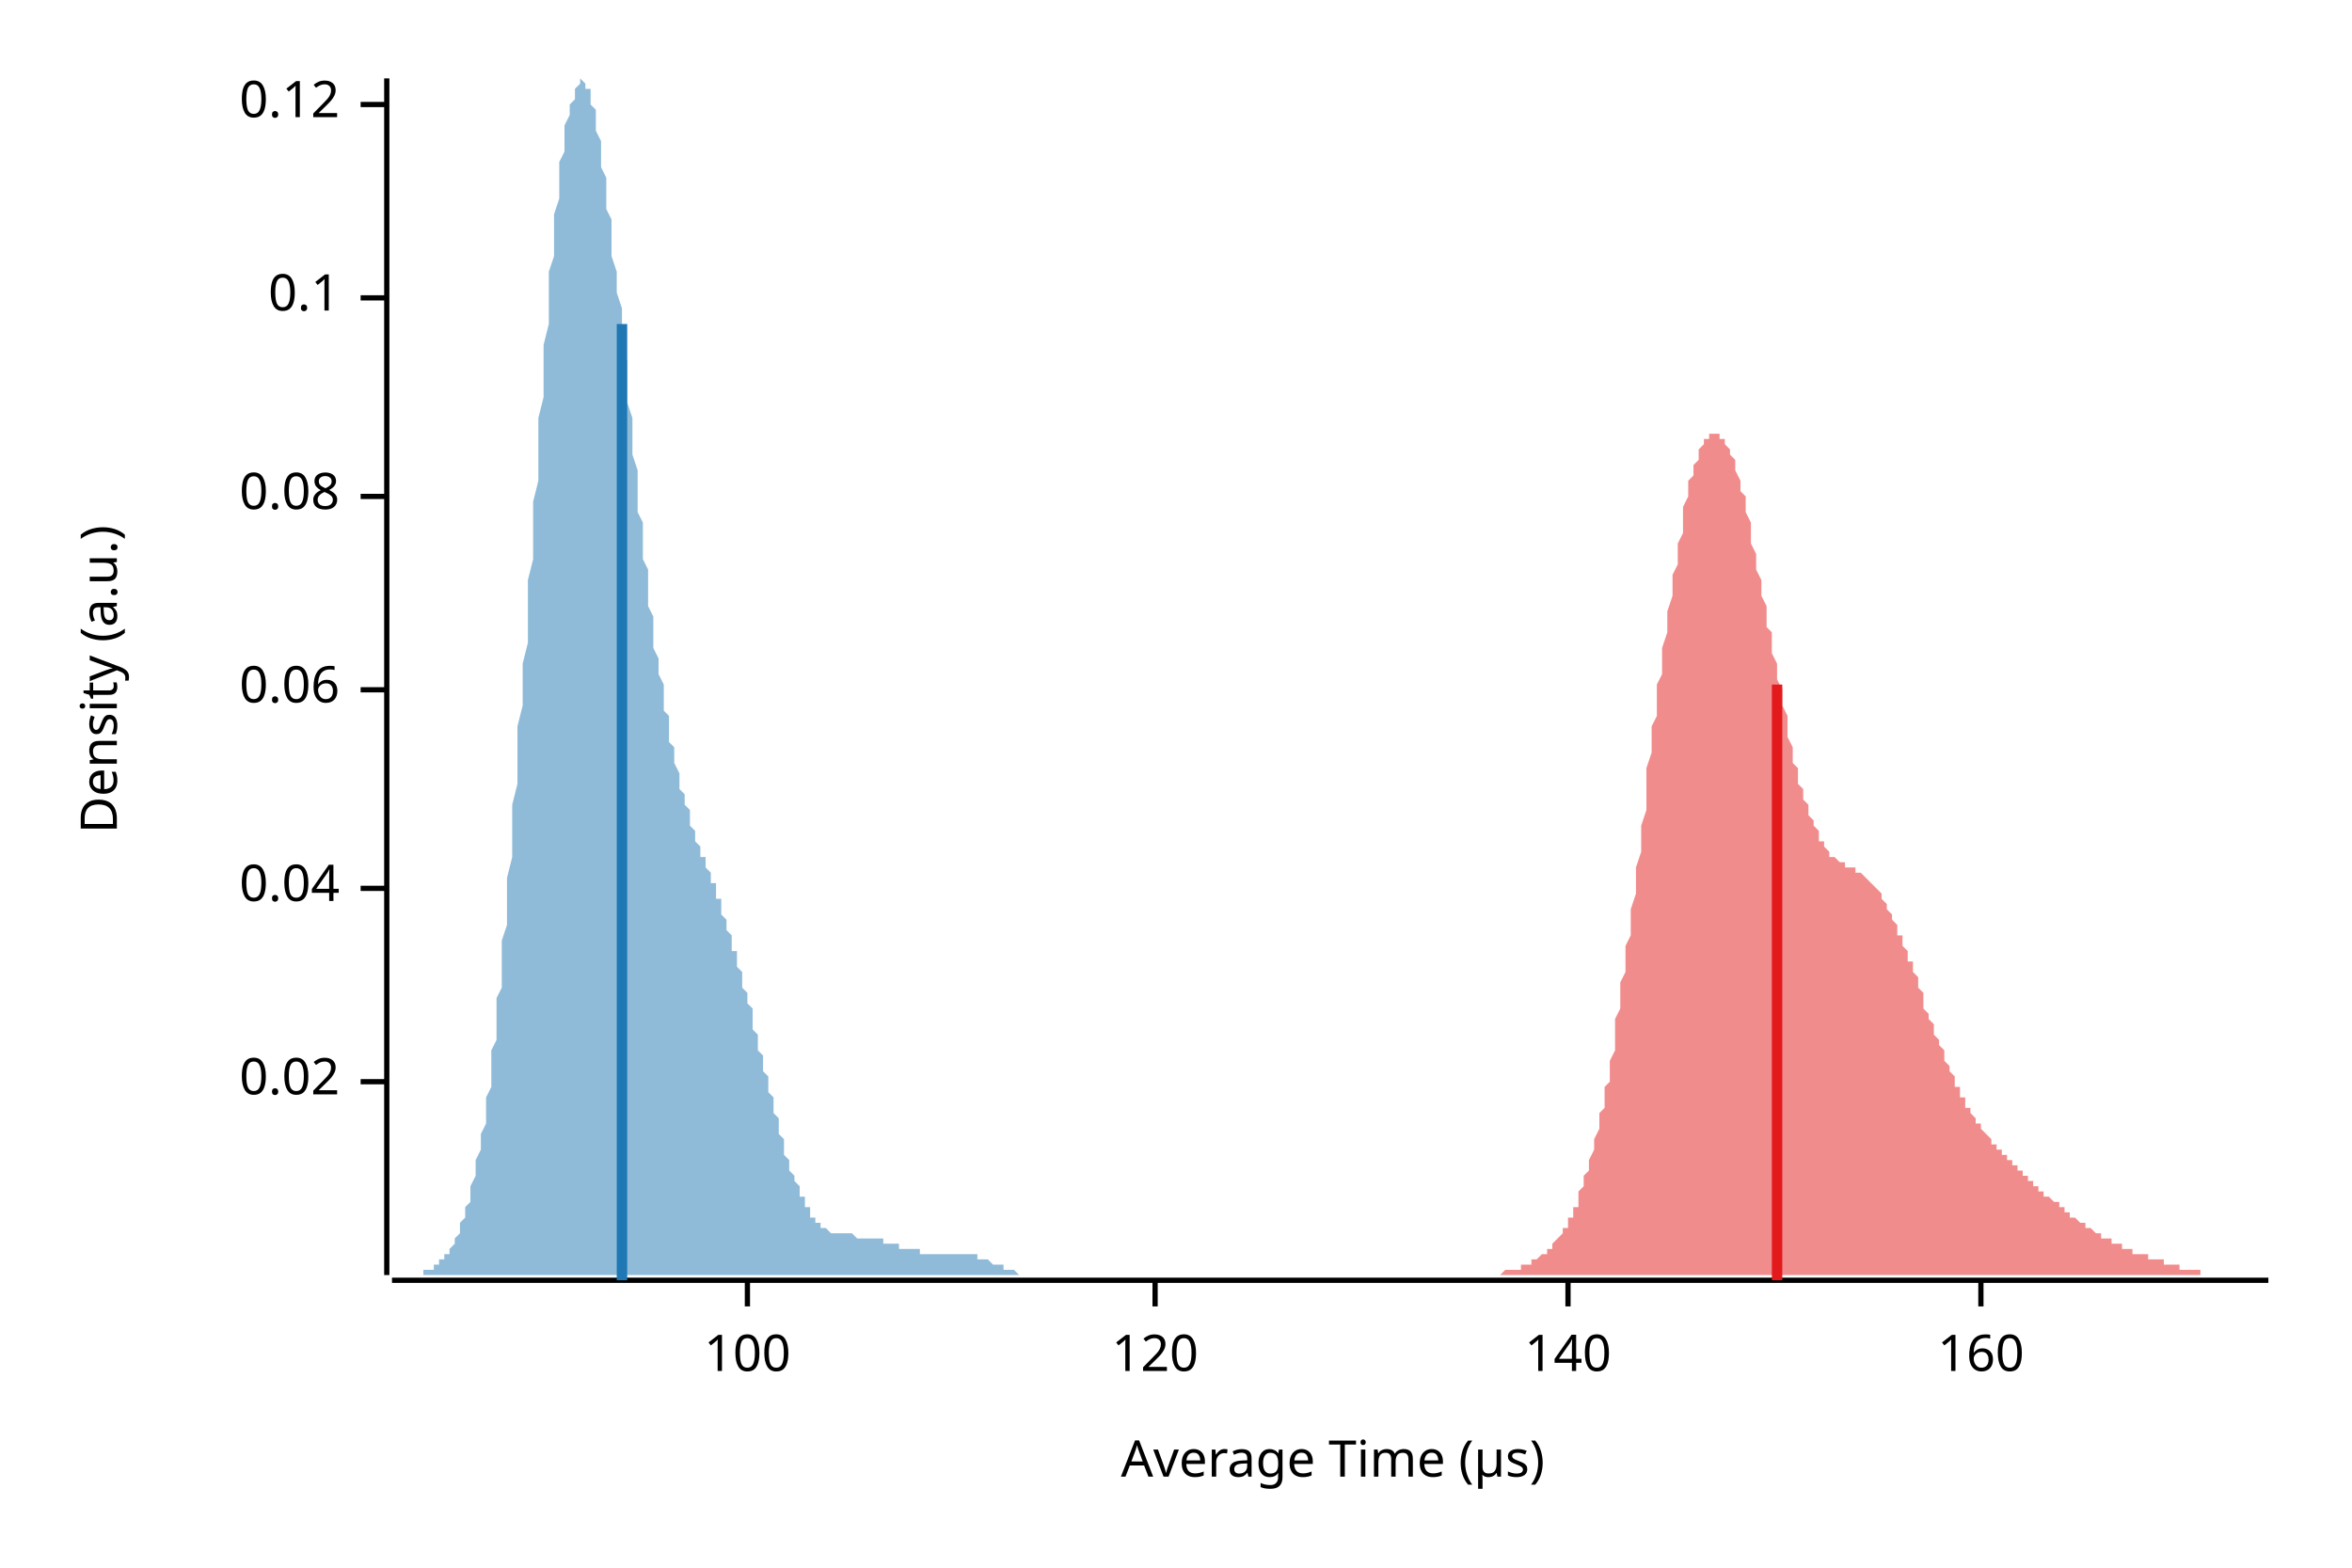
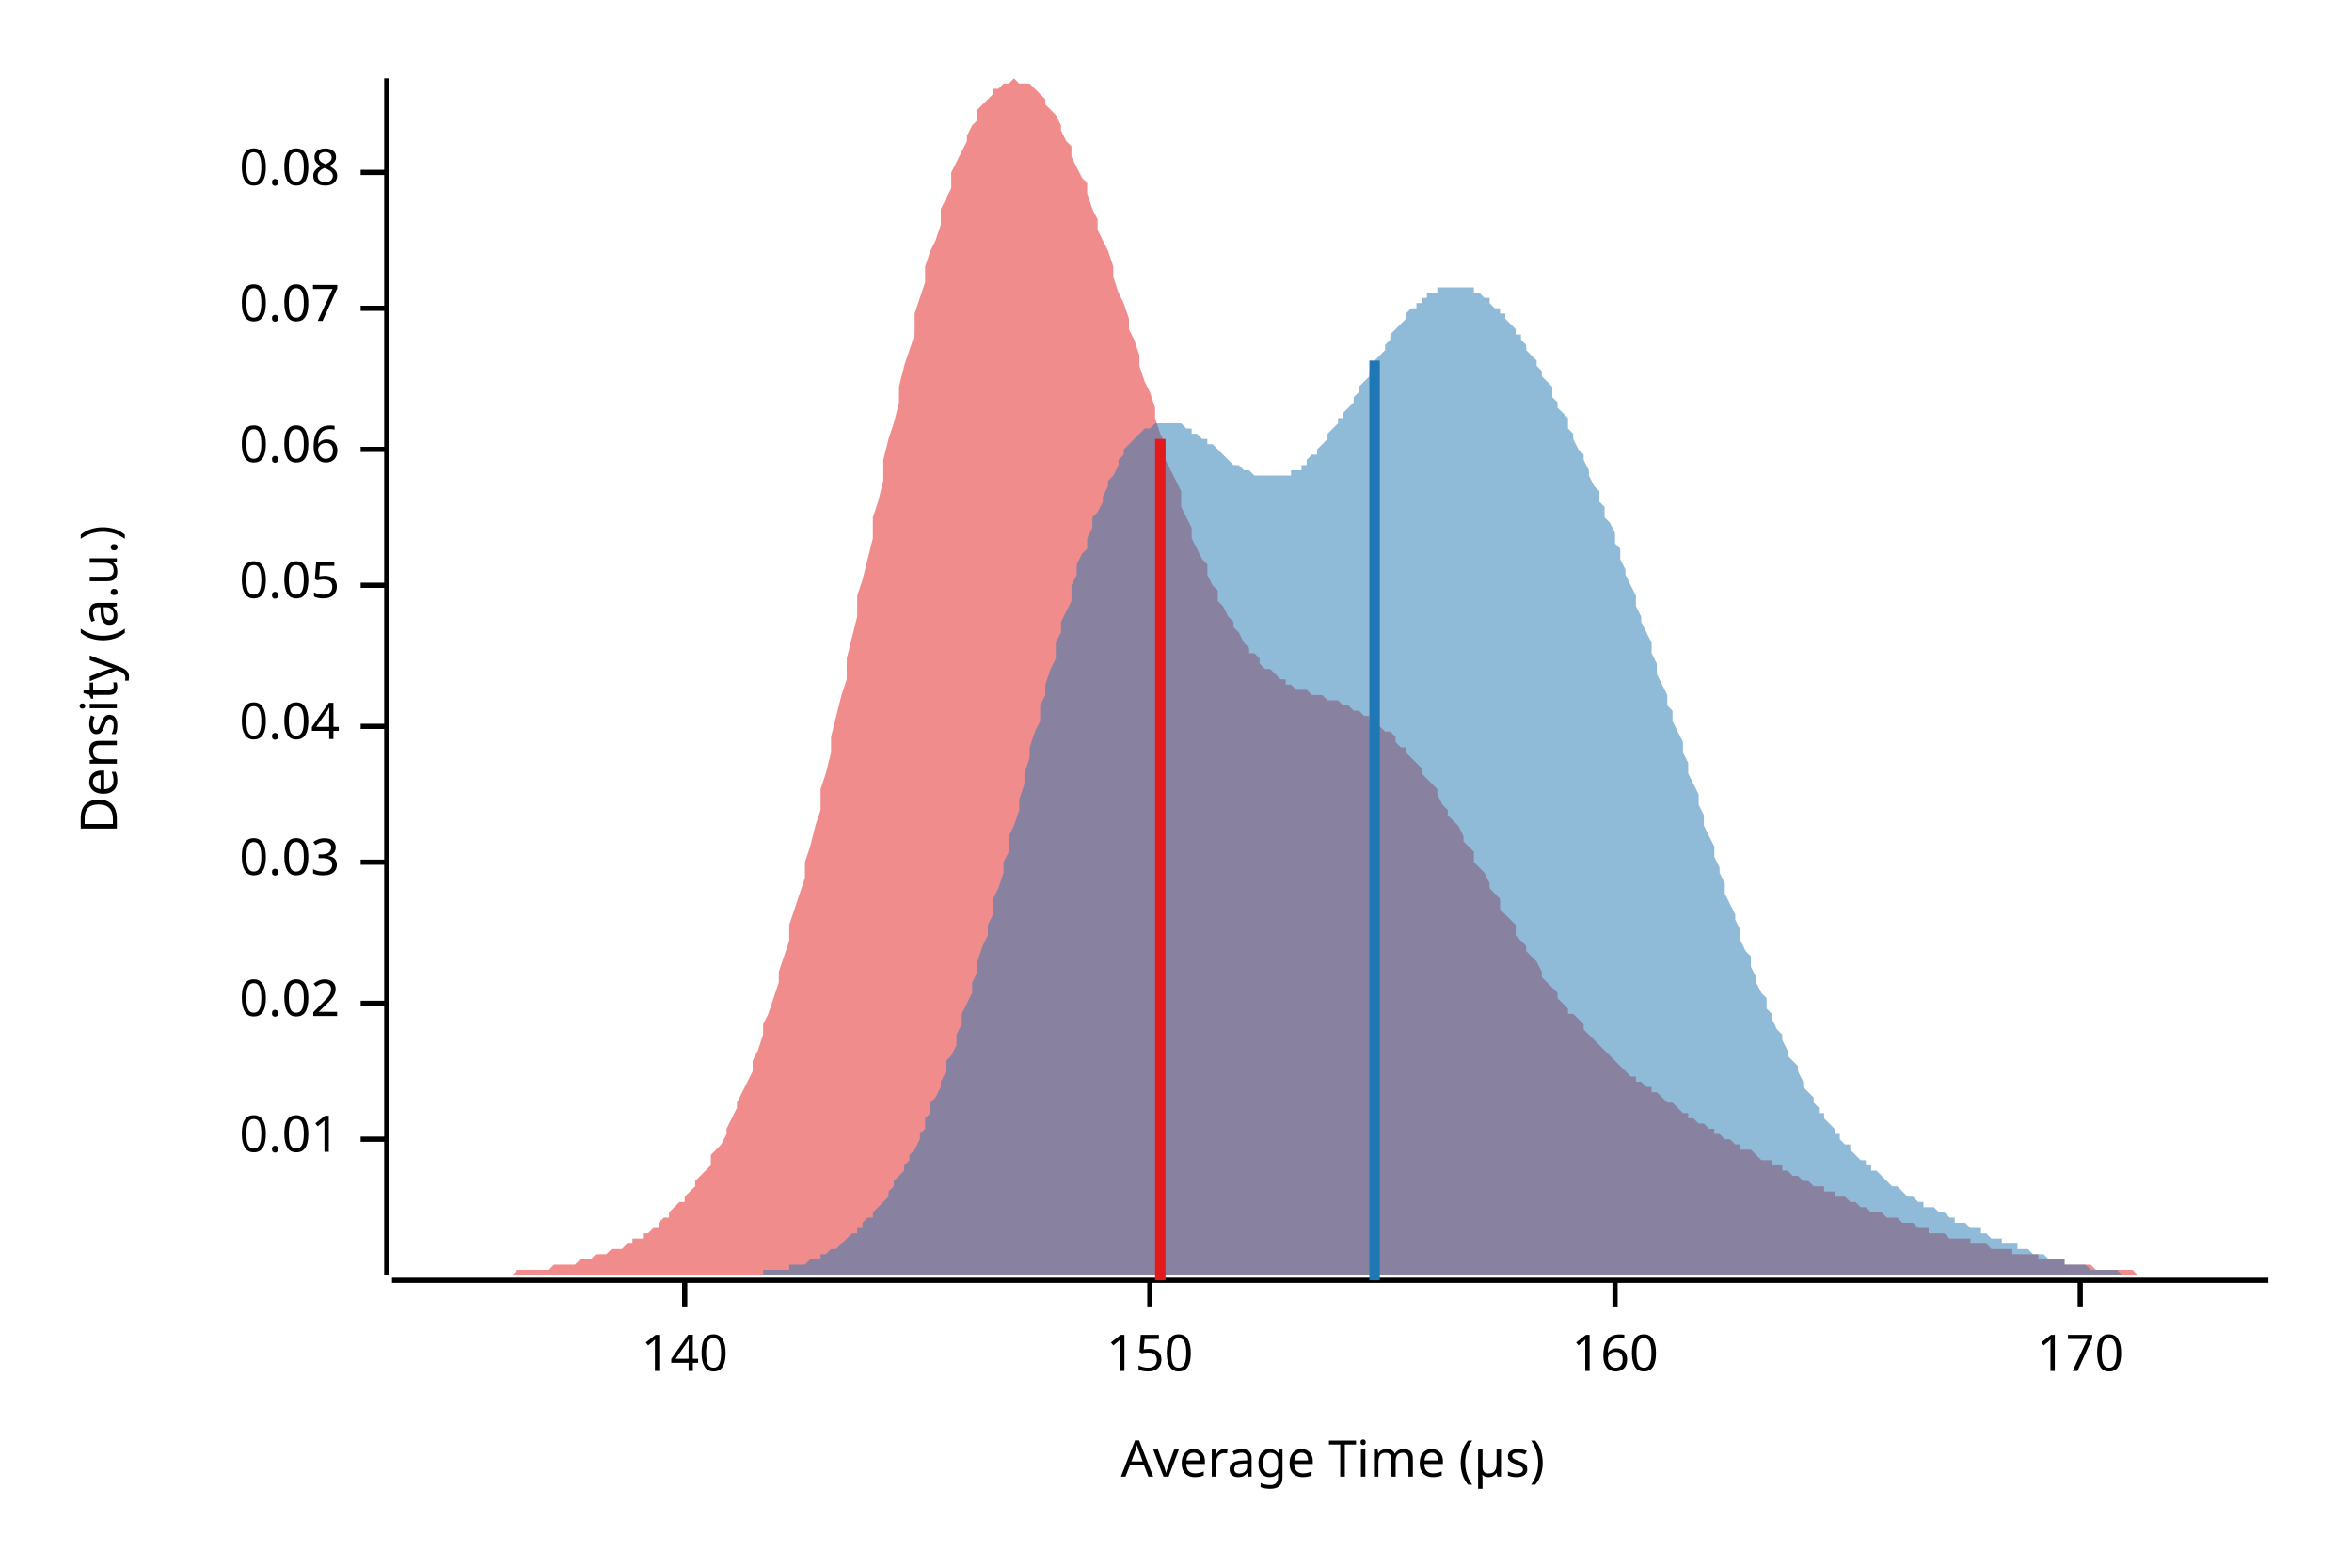
<svg xmlns="http://www.w3.org/2000/svg" width="450" height="300" viewBox="0 0 450 300">
  <text x="15" y="130" dy="0.76em" text-anchor="middle" font-family="sans-serif" font-size="9.677" opacity="1" fill="#000000" transform="rotate(270, 15, 130)">
Density (a.u.)
</text>
  <text x="255" y="285" dy="-0.5ex" text-anchor="middle" font-family="sans-serif" font-size="9.677" opacity="1" fill="#000000">
Average Time (µs)
</text>
  <polyline fill="none" opacity="1" stroke="#000000" stroke-width="1" points="74,15 74,244 " />
-   <text x="65" y="207" dy="0.5ex" text-anchor="end" font-family="sans-serif" font-size="9.677" opacity="1" fill="#000000">
+   <text x="65" y="218" dy="0.5ex" text-anchor="end" font-family="sans-serif" font-size="9.677" opacity="1" fill="#000000">
+ 0.01
+ </text>
+   <polyline fill="none" opacity="1" stroke="#000000" stroke-width="1" points="69,218 74,218 " />
+   <text x="65" y="192" dy="0.5ex" text-anchor="end" font-family="sans-serif" font-size="9.677" opacity="1" fill="#000000">
0.02
</text>
-   <polyline fill="none" opacity="1" stroke="#000000" stroke-width="1" points="69,207 74,207 " />
-   <text x="65" y="170" dy="0.5ex" text-anchor="end" font-family="sans-serif" font-size="9.677" opacity="1" fill="#000000">
+   <polyline fill="none" opacity="1" stroke="#000000" stroke-width="1" points="69,192 74,192 " />
+   <text x="65" y="165" dy="0.5ex" text-anchor="end" font-family="sans-serif" font-size="9.677" opacity="1" fill="#000000">
+ 0.03
+ </text>
+   <polyline fill="none" opacity="1" stroke="#000000" stroke-width="1" points="69,165 74,165 " />
+   <text x="65" y="139" dy="0.5ex" text-anchor="end" font-family="sans-serif" font-size="9.677" opacity="1" fill="#000000">
0.04
</text>
-   <polyline fill="none" opacity="1" stroke="#000000" stroke-width="1" points="69,170 74,170 " />
-   <text x="65" y="132" dy="0.5ex" text-anchor="end" font-family="sans-serif" font-size="9.677" opacity="1" fill="#000000">
+   <polyline fill="none" opacity="1" stroke="#000000" stroke-width="1" points="69,139 74,139 " />
+   <text x="65" y="112" dy="0.5ex" text-anchor="end" font-family="sans-serif" font-size="9.677" opacity="1" fill="#000000">
+ 0.05
+ </text>
+   <polyline fill="none" opacity="1" stroke="#000000" stroke-width="1" points="69,112 74,112 " />
+   <text x="65" y="86" dy="0.5ex" text-anchor="end" font-family="sans-serif" font-size="9.677" opacity="1" fill="#000000">
0.06
</text>
-   <polyline fill="none" opacity="1" stroke="#000000" stroke-width="1" points="69,132 74,132 " />
-   <text x="65" y="95" dy="0.5ex" text-anchor="end" font-family="sans-serif" font-size="9.677" opacity="1" fill="#000000">
+   <polyline fill="none" opacity="1" stroke="#000000" stroke-width="1" points="69,86 74,86 " />
+   <text x="65" y="59" dy="0.5ex" text-anchor="end" font-family="sans-serif" font-size="9.677" opacity="1" fill="#000000">
+ 0.07
+ </text>
+   <polyline fill="none" opacity="1" stroke="#000000" stroke-width="1" points="69,59 74,59 " />
+   <text x="65" y="33" dy="0.5ex" text-anchor="end" font-family="sans-serif" font-size="9.677" opacity="1" fill="#000000">
0.08
</text>
-   <polyline fill="none" opacity="1" stroke="#000000" stroke-width="1" points="69,95 74,95 " />
-   <text x="65" y="57" dy="0.5ex" text-anchor="end" font-family="sans-serif" font-size="9.677" opacity="1" fill="#000000">
- 0.1
- </text>
-   <polyline fill="none" opacity="1" stroke="#000000" stroke-width="1" points="69,57 74,57 " />
-   <text x="65" y="20" dy="0.5ex" text-anchor="end" font-family="sans-serif" font-size="9.677" opacity="1" fill="#000000">
- 0.12
- </text>
-   <polyline fill="none" opacity="1" stroke="#000000" stroke-width="1" points="69,20 74,20 " />
+   <polyline fill="none" opacity="1" stroke="#000000" stroke-width="1" points="69,33 74,33 " />
  <polyline fill="none" opacity="1" stroke="#000000" stroke-width="1" points="75,245 434,245 " />
-   <text x="143" y="255" dy="0.76em" text-anchor="middle" font-family="sans-serif" font-size="9.677" opacity="1" fill="#000000">
- 100
- </text>
-   <polyline fill="none" opacity="1" stroke="#000000" stroke-width="1" points="143,245 143,250 " />
-   <text x="221" y="255" dy="0.76em" text-anchor="middle" font-family="sans-serif" font-size="9.677" opacity="1" fill="#000000">
- 120
- </text>
-   <polyline fill="none" opacity="1" stroke="#000000" stroke-width="1" points="221,245 221,250 " />
-   <text x="300" y="255" dy="0.76em" text-anchor="middle" font-family="sans-serif" font-size="9.677" opacity="1" fill="#000000">
+   <text x="131" y="255" dy="0.76em" text-anchor="middle" font-family="sans-serif" font-size="9.677" opacity="1" fill="#000000">
140
</text>
-   <polyline fill="none" opacity="1" stroke="#000000" stroke-width="1" points="300,245 300,250 " />
-   <text x="379" y="255" dy="0.76em" text-anchor="middle" font-family="sans-serif" font-size="9.677" opacity="1" fill="#000000">
+   <polyline fill="none" opacity="1" stroke="#000000" stroke-width="1" points="131,245 131,250 " />
+   <text x="220" y="255" dy="0.76em" text-anchor="middle" font-family="sans-serif" font-size="9.677" opacity="1" fill="#000000">
+ 150
+ </text>
+   <polyline fill="none" opacity="1" stroke="#000000" stroke-width="1" points="220,245 220,250 " />
+   <text x="309" y="255" dy="0.76em" text-anchor="middle" font-family="sans-serif" font-size="9.677" opacity="1" fill="#000000">
160
</text>
-   <polyline fill="none" opacity="1" stroke="#000000" stroke-width="1" points="379,245 379,250 " />
-   <polygon opacity="0.5" fill="#E31A1C" points="275,244 276,244 276,244 276,244 276,244 277,244 277,244 277,244 278,244 278,244 278,244 279,244 279,244 279,244 280,244 280,244 280,244 281,244 281,244 281,244 282,244 282,244 282,244 283,244 283,244 283,244 283,244 284,244 284,244 284,244 285,244 285,244 285,244 286,244 286,244 286,244 287,244 287,244 287,244 288,243 288,243 288,243 289,243 289,243 289,243 289,243 290,243 290,243 290,243 291,243 291,242 291,242 292,242 292,242 292,242 293,242 293,241 293,241 294,241 294,241 294,241 295,240 295,240 295,240 296,240 296,239 296,239 296,239 297,239 297,238 297,238 298,237 298,237 298,237 299,236 299,236 299,235 300,235 300,234 300,233 301,233 301,232 301,231 302,231 302,230 302,229 302,228 303,227 303,226 303,225 304,224 304,223 304,222 305,220 305,219 305,218 306,216 306,215 306,213 307,212 307,210 307,208 308,207 308,205 308,203 309,201 309,199 309,197 309,195 310,193 310,190 310,188 311,186 311,184 311,181 312,179 312,176 312,174 313,171 313,168 313,166 314,163 314,161 314,158 315,155 315,153 315,150 315,147 316,144 316,142 316,139 317,137 317,134 317,131 318,129 318,126 318,124 319,121 319,119 319,117 320,114 320,112 320,110 321,108 321,106 321,104 322,102 322,100 322,98 322,97 323,95 323,94 323,92 324,91 324,90 324,89 325,88 325,87 325,86 326,85 326,85 326,84 327,84 327,83 327,83 328,83 328,83 328,83 328,83 329,83 329,83 329,84 330,84 330,84 330,85 331,86 331,87 331,87 332,88 332,89 332,90 333,92 333,93 333,94 334,95 334,97 334,98 335,100 335,101 335,103 335,104 336,106 336,108 336,109 337,111 337,113 337,114 338,116 338,118 338,120 339,121 339,123 339,125 340,127 340,128 340,130 341,132 341,134 341,135 342,137 342,138 342,140 342,141 343,143 343,144 343,146 344,147 344,148 344,150 345,151 345,152 345,153 346,154 346,155 346,156 347,157 347,158 347,158 348,159 348,160 348,160 348,161 349,161 349,162 349,162 350,163 350,163 350,164 351,164 351,164 351,164 352,165 352,165 352,165 353,165 353,165 353,166 354,166 354,166 354,166 355,166 355,166 355,167 355,167 356,167 356,167 356,167 357,168 357,168 357,168 358,169 358,169 358,169 359,170 359,170 359,170 360,171 360,171 360,172 361,173 361,173 361,174 361,174 362,175 362,176 362,176 363,177 363,178 363,179 364,179 364,180 364,181 365,182 365,183 365,184 366,184 366,185 366,186 367,187 367,188 367,189 368,190 368,191 368,192 368,193 369,194 369,194 369,195 370,196 370,197 370,198 371,199 371,200 371,200 372,201 372,202 372,203 373,204 373,204 373,205 374,206 374,206 374,207 374,208 375,208 375,209 375,210 376,210 376,211 376,212 377,212 377,213 377,213 378,214 378,214 378,215 379,215 379,216 379,216 380,217 380,217 380,217 381,218 381,218 381,219 381,219 382,219 382,220 382,220 383,220 383,221 383,221 384,221 384,222 384,222 385,222 385,223 385,223 386,223 386,224 386,224 387,224 387,225 387,225 388,225 388,225 388,226 388,226 389,226 389,227 389,227 390,227 390,227 390,228 391,228 391,228 391,229 392,229 392,229 392,229 393,230 393,230 393,230 394,230 394,231 394,231 394,231 395,231 395,232 395,232 396,232 396,232 396,233 397,233 397,233 397,233 398,234 398,234 398,234 399,234 399,235 399,235 400,235 400,235 400,235 401,236 401,236 401,236 401,236 402,236 402,237 402,237 403,237 403,237 403,237 404,237 404,238 404,238 405,238 405,238 405,238 406,238 406,238 406,239 407,239 407,239 407,239 407,239 408,239 408,239 408,240 409,240 409,240 409,240 410,240 410,240 410,240 411,240 411,241 411,241 412,241 412,241 412,241 413,241 413,241 413,241 414,241 414,242 414,242 414,242 415,242 415,242 415,242 416,242 416,242 416,242 417,242 417,243 417,243 418,243 418,243 418,243 419,243 419,243 419,243 420,243 420,243 420,243 420,243 421,243 421,244 421,244 422,244 422,244 422,244 423,244 423,244 423,244 424,244 424,244 424,244 425,244 425,244 425,244 426,244 426,244 426,244 427,244 427,244 427,244 427,244 428,244 428,244 428,244 429,244 429,244 429,244 430,244 430,244 430,244 431,244 431,244 431,244 432,244 432,244 432,244 433,244 433,244 433,244 434,244 434,244 275,244 " />
-   <polygon opacity="0.5" fill="#1F78B4" points="75,244 75,244 75,244 75,244 76,244 76,244 76,244 76,244 77,244 77,244 77,244 77,244 78,244 78,244 78,244 78,244 79,244 79,244 79,244 79,244 80,244 80,244 80,244 80,244 81,244 81,244 81,243 81,243 82,243 82,243 82,243 82,243 83,243 83,243 83,242 84,242 84,242 84,242 84,241 85,241 85,241 85,241 85,240 86,240 86,240 86,239 86,239 87,238 87,238 87,237 87,237 88,236 88,235 88,235 88,234 89,233 89,233 89,232 89,231 90,230 90,229 90,228 90,227 91,225 91,224 91,223 91,222 92,220 92,219 92,217 93,215 93,214 93,212 93,210 94,208 94,206 94,204 94,201 95,199 95,197 95,194 95,191 96,189 96,186 96,183 96,180 97,177 97,174 97,171 97,168 98,164 98,161 98,157 98,154 99,150 99,146 99,143 99,139 100,135 100,131 100,127 101,123 101,119 101,115 101,111 102,107 102,104 102,100 102,96 103,92 103,88 103,84 103,80 104,76 104,73 104,69 104,66 105,62 105,59 105,56 105,52 106,49 106,46 106,44 106,41 107,38 107,36 107,33 107,31 108,29 108,27 108,26 108,24 109,22 109,21 109,20 110,19 110,18 110,17 110,17 111,16 111,16 111,16 111,15 112,16 112,16 112,16 112,17 113,17 113,18 113,19 113,20 114,21 114,22 114,24 114,25 115,27 115,28 115,30 115,32 116,34 116,36 116,38 116,40 117,42 117,44 117,47 117,49 118,52 118,54 118,56 119,59 119,62 119,64 119,67 120,69 120,72 120,75 120,77 121,80 121,82 121,85 121,87 122,90 122,93 122,95 122,98 123,100 123,102 123,105 123,107 124,109 124,112 124,114 124,116 125,118 125,120 125,122 125,124 126,126 126,128 126,129 127,131 127,133 127,134 127,136 128,137 128,139 128,140 128,142 129,143 129,144 129,145 129,146 130,148 130,149 130,150 130,151 131,152 131,153 131,154 131,154 132,155 132,156 132,157 132,158 133,159 133,159 133,160 133,161 134,162 134,162 134,163 134,164 135,164 135,165 135,166 136,167 136,167 136,168 136,169 137,169 137,170 137,171 137,172 138,172 138,173 138,174 138,175 139,176 139,176 139,177 139,178 140,179 140,180 140,181 140,182 141,182 141,183 141,184 141,185 142,186 142,187 142,188 142,189 143,190 143,191 143,192 144,193 144,194 144,195 144,197 145,198 145,199 145,200 145,201 146,202 146,203 146,204 146,205 147,206 147,207 147,208 147,209 148,210 148,211 148,212 148,213 149,214 149,215 149,216 149,217 150,218 150,219 150,220 150,221 151,222 151,222 151,223 151,224 152,225 152,226 152,226 153,227 153,228 153,228 153,229 154,229 154,230 154,230 154,231 155,231 155,232 155,232 155,233 156,233 156,233 156,234 156,234 157,234 157,234 157,235 157,235 158,235 158,235 158,235 158,235 159,236 159,236 159,236 159,236 160,236 160,236 160,236 160,236 161,236 161,236 161,236 162,236 162,236 162,236 162,236 163,236 163,236 163,236 163,236 164,237 164,237 164,237 164,237 165,237 165,237 165,237 165,237 166,237 166,237 166,237 166,237 167,237 167,237 167,237 167,237 168,237 168,237 168,237 168,237 169,237 169,238 169,238 170,238 170,238 170,238 170,238 171,238 171,238 171,238 171,238 172,238 172,239 172,239 172,239 173,239 173,239 173,239 173,239 174,239 174,239 174,239 174,239 175,239 175,239 175,239 175,239 176,239 176,239 176,240 176,240 177,240 177,240 177,240 177,240 178,240 178,240 178,240 179,240 179,240 179,240 179,240 180,240 180,240 180,240 180,240 181,240 181,240 181,240 181,240 182,240 182,240 182,240 182,240 183,240 183,240 183,240 183,240 184,240 184,240 184,240 184,240 185,240 185,240 185,240 185,240 186,240 186,240 186,240 186,240 187,240 187,241 187,241 188,241 188,241 188,241 188,241 189,241 189,241 189,241 189,241 190,242 190,242 190,242 190,242 191,242 191,242 191,242 191,242 192,242 192,243 192,243 192,243 193,243 193,243 193,243 193,243 194,243 194,243 194,243 194,243 195,244 195,244 195,244 196,244 196,244 196,244 196,244 197,244 197,244 197,244 197,244 198,244 198,244 198,244 198,244 199,244 199,244 199,244 199,244 200,244 200,244 200,244 200,244 201,244 201,244 201,244 201,244 202,244 202,244 202,244 202,244 203,244 203,244 203,244 75,244 " />
-   <polyline fill="none" opacity="1" stroke="#E31A1C" stroke-width="2" points="340,245 340,131 " />
-   <polyline fill="none" opacity="1" stroke="#1F78B4" stroke-width="2" points="119,245 119,62 " />
+   <polyline fill="none" opacity="1" stroke="#000000" stroke-width="1" points="309,245 309,250 " />
+   <text x="398" y="255" dy="0.76em" text-anchor="middle" font-family="sans-serif" font-size="9.677" opacity="1" fill="#000000">
+ 170
+ </text>
+   <polyline fill="none" opacity="1" stroke="#000000" stroke-width="1" points="398,245 398,250 " />
+   <polygon opacity="0.5" fill="#E31A1C" points="75,244 75,244 76,244 77,244 77,244 78,244 79,244 80,244 80,244 81,244 82,244 82,244 83,244 84,244 85,244 85,244 86,244 87,244 87,244 88,244 89,244 90,244 90,244 91,244 92,244 92,244 93,244 94,244 95,244 95,244 96,244 97,244 98,244 98,244 99,243 100,243 100,243 101,243 102,243 103,243 103,243 104,243 105,243 105,243 106,242 107,242 108,242 108,242 109,242 110,242 110,242 111,241 112,241 113,241 113,241 114,240 115,240 116,240 116,240 117,239 118,239 118,239 119,239 120,238 121,238 121,237 122,237 123,237 123,236 124,236 125,235 126,235 126,234 127,233 128,233 128,232 129,231 130,230 131,230 131,229 132,228 133,227 133,226 134,225 135,224 136,223 136,221 137,220 138,219 139,217 139,216 140,214 141,212 141,211 142,209 143,207 144,205 144,203 145,201 146,198 146,196 147,194 148,191 149,188 149,186 150,183 151,180 151,177 152,174 153,171 154,168 154,165 155,162 156,158 157,155 157,151 158,148 159,144 159,141 160,137 161,133 162,130 162,126 163,122 164,118 164,114 165,111 166,107 167,103 167,99 168,96 169,92 169,88 170,84 171,81 172,77 172,74 173,70 174,67 175,64 175,60 176,57 177,54 177,51 178,48 179,46 180,43 180,40 181,38 182,36 182,33 183,31 184,29 185,27 185,26 186,24 187,23 187,21 188,20 189,19 190,18 190,17 191,17 192,16 192,16 193,16 194,15 195,16 195,16 196,16 197,16 198,17 198,17 199,18 200,19 200,20 201,21 202,22 203,24 203,25 204,27 205,28 205,30 206,32 207,34 208,35 208,37 209,40 210,42 210,44 211,46 212,48 213,51 213,53 214,56 215,58 216,61 216,63 217,65 218,68 218,70 219,73 220,75 221,78 221,80 222,83 223,85 223,88 224,90 225,92 226,94 226,97 227,99 228,101 228,103 229,105 230,107 231,108 231,110 232,112 233,113 233,115 234,116 235,118 236,119 236,120 237,121 238,123 239,124 239,125 240,125 241,126 241,127 242,128 243,128 244,129 244,129 245,130 246,130 246,131 247,131 248,132 249,132 249,132 250,132 251,133 251,133 252,133 253,133 254,134 254,134 255,134 256,134 257,135 257,135 258,135 259,136 259,136 260,136 261,137 262,137 262,138 263,138 264,139 264,139 265,140 266,140 267,141 267,142 268,143 269,143 269,144 270,145 271,146 272,147 272,148 273,149 274,150 275,151 275,152 276,154 277,155 277,156 278,157 279,158 280,160 280,161 281,162 282,163 282,165 283,166 284,167 285,169 285,170 286,171 287,172 287,174 288,175 289,176 290,177 290,179 291,180 292,181 292,182 293,183 294,184 295,186 295,187 296,188 297,189 298,190 298,191 299,192 300,193 300,194 301,194 302,195 303,196 303,197 304,198 305,199 305,199 306,200 307,201 308,202 308,202 309,203 310,204 310,204 311,205 312,206 313,206 313,207 314,207 315,208 316,208 316,209 317,209 318,210 318,210 319,211 320,211 321,212 321,212 322,213 323,213 323,214 324,214 325,215 326,215 326,215 327,216 328,216 328,217 329,217 330,218 331,218 331,218 332,219 333,219 333,220 334,220 335,220 336,221 336,221 337,222 338,222 339,222 339,223 340,223 341,223 341,224 342,224 343,225 344,225 344,225 345,226 346,226 346,226 347,227 348,227 349,227 349,228 350,228 351,228 351,229 352,229 353,229 354,230 354,230 355,230 356,231 357,231 357,231 358,232 359,232 359,232 360,232 361,233 362,233 362,233 363,233 364,234 364,234 365,234 366,234 367,235 367,235 368,235 369,235 369,236 370,236 371,236 372,236 372,236 373,237 374,237 375,237 375,237 376,237 377,237 377,238 378,238 379,238 380,238 380,238 381,239 382,239 382,239 383,239 384,239 385,239 385,240 386,240 387,240 387,240 388,240 389,240 390,240 390,241 391,241 392,241 392,241 393,241 394,241 395,241 395,242 396,242 397,242 398,242 398,242 399,242 400,242 400,242 401,243 402,243 403,243 403,243 404,243 405,243 405,243 406,243 407,243 408,243 408,243 409,244 410,244 410,244 411,244 412,244 413,244 413,244 414,244 415,244 416,244 416,244 417,244 418,244 418,244 419,244 420,244 421,244 421,244 422,244 423,244 423,244 424,244 425,244 426,244 426,244 427,244 428,244 428,244 429,244 430,244 431,244 431,244 432,244 433,244 434,244 434,244 75,244 " />
+   <polygon opacity="0.5" fill="#1F78B4" points="129,244 130,244 130,244 131,244 132,244 132,244 133,244 133,244 134,244 135,244 135,244 136,244 136,244 137,244 138,244 138,244 139,244 139,244 140,244 140,244 141,244 142,244 142,244 143,244 143,244 144,244 145,244 145,244 146,244 146,243 147,243 148,243 148,243 149,243 149,243 150,243 151,243 151,242 152,242 152,242 153,242 154,242 154,242 155,241 155,241 156,241 157,241 157,240 158,240 158,240 159,239 159,239 160,239 161,238 161,238 162,237 162,237 163,236 164,236 164,235 165,235 165,234 166,233 167,233 167,232 168,231 168,231 169,230 170,229 170,228 171,227 171,226 172,225 173,224 173,223 174,222 174,221 175,220 176,218 176,217 177,216 177,214 178,213 178,211 179,210 180,208 180,207 181,205 181,203 182,202 183,200 183,198 184,196 184,194 185,192 186,190 186,188 187,186 187,184 188,181 189,179 189,177 190,175 190,172 191,170 192,167 192,165 193,163 193,160 194,158 195,155 195,153 196,150 196,148 197,145 197,143 198,140 199,138 199,135 200,133 200,131 201,128 202,126 202,123 203,121 203,119 204,117 205,115 205,112 206,110 206,108 207,106 208,105 208,103 209,101 209,99 210,98 211,96 211,95 212,93 212,92 213,91 214,89 214,88 215,87 215,86 216,85 216,85 217,84 218,83 218,83 219,82 219,82 220,82 221,81 221,81 222,81 222,81 223,81 224,81 224,81 225,81 225,81 226,81 227,82 227,82 228,82 228,83 229,83 230,84 230,84 231,84 231,85 232,85 233,86 233,86 234,87 234,87 235,88 235,88 236,89 237,89 237,89 238,90 238,90 239,90 240,91 240,91 241,91 241,91 242,91 243,91 243,91 244,91 244,91 245,91 246,91 246,91 247,91 247,90 248,90 249,90 249,89 250,89 250,88 251,87 252,87 252,86 253,85 253,85 254,84 254,83 255,82 256,81 256,80 257,80 257,79 258,78 259,77 259,76 260,75 260,74 261,73 262,72 262,71 263,70 263,69 264,68 265,67 265,66 266,65 266,64 267,63 268,62 268,62 269,61 269,60 270,59 271,59 271,58 272,58 272,57 273,57 273,56 274,56 275,56 275,55 276,55 276,55 277,55 278,55 278,55 279,55 279,55 280,55 281,55 281,55 282,55 282,56 283,56 284,57 284,57 285,57 285,58 286,59 287,59 287,60 288,60 288,61 289,62 290,63 290,64 291,64 291,65 292,66 292,67 293,68 294,69 294,70 295,71 295,72 296,73 297,74 297,76 298,77 298,78 299,79 300,80 300,82 301,83 301,84 302,86 303,87 303,88 304,90 304,91 305,93 306,94 306,96 307,97 307,99 308,100 309,102 309,104 310,105 310,107 311,109 311,110 312,112 313,114 313,116 314,118 314,119 315,121 316,123 316,125 317,127 317,129 318,131 319,133 319,135 320,136 320,138 321,140 322,142 322,144 323,146 323,148 324,150 325,152 325,154 326,156 326,158 327,160 328,162 328,164 329,166 329,167 330,169 330,171 331,173 332,175 332,176 333,178 333,180 334,182 335,183 335,185 336,187 336,188 337,190 338,191 338,193 339,194 339,195 340,197 341,198 341,199 342,201 342,202 343,203 344,204 344,205 345,207 345,208 346,209 347,210 347,211 348,212 348,213 349,213 349,214 350,215 351,216 351,217 352,217 352,218 353,219 354,219 354,220 355,221 355,221 356,222 357,222 357,223 358,223 358,224 359,224 360,225 360,225 361,226 361,226 362,227 363,227 363,227 364,228 364,228 365,229 366,229 366,229 367,230 367,230 368,230 368,231 369,231 370,231 370,231 371,232 371,232 372,232 373,233 373,233 374,233 374,234 375,234 376,234 376,234 377,235 377,235 378,235 379,235 379,236 380,236 380,236 381,237 382,237 382,237 383,237 383,238 384,238 385,238 385,238 386,238 386,239 387,239 387,239 388,239 389,240 389,240 390,240 390,240 391,240 392,241 392,241 393,241 393,241 394,241 395,241 395,242 396,242 396,242 397,242 398,242 398,242 399,242 399,242 400,243 401,243 401,243 402,243 402,243 403,243 404,243 404,243 405,243 405,243 406,244 406,244 407,244 408,244 408,244 409,244 409,244 410,244 411,244 411,244 412,244 412,244 413,244 414,244 414,244 415,244 415,244 416,244 417,244 417,244 418,244 418,244 419,244 420,244 420,244 421,244 421,244 422,244 423,244 423,244 424,244 424,244 425,244 425,244 425,244 129,244 " />
+   <polyline fill="none" opacity="1" stroke="#E31A1C" stroke-width="2" points="222,245 222,84 " />
+   <polyline fill="none" opacity="1" stroke="#1F78B4" stroke-width="2" points="263,245 263,69 " />
</svg>
